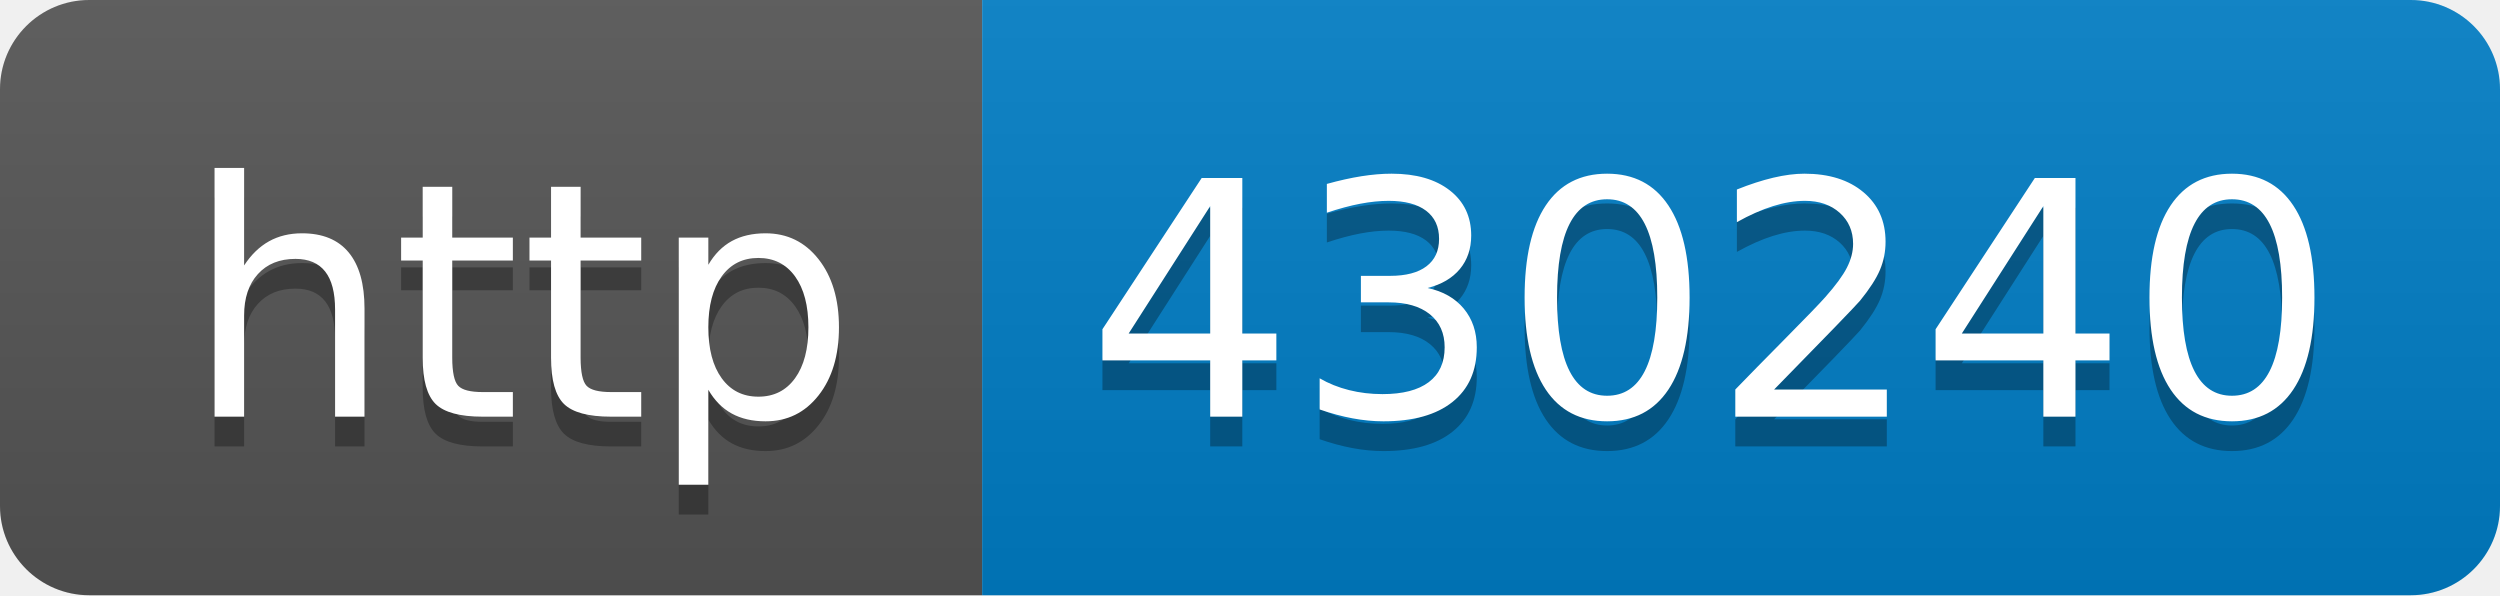
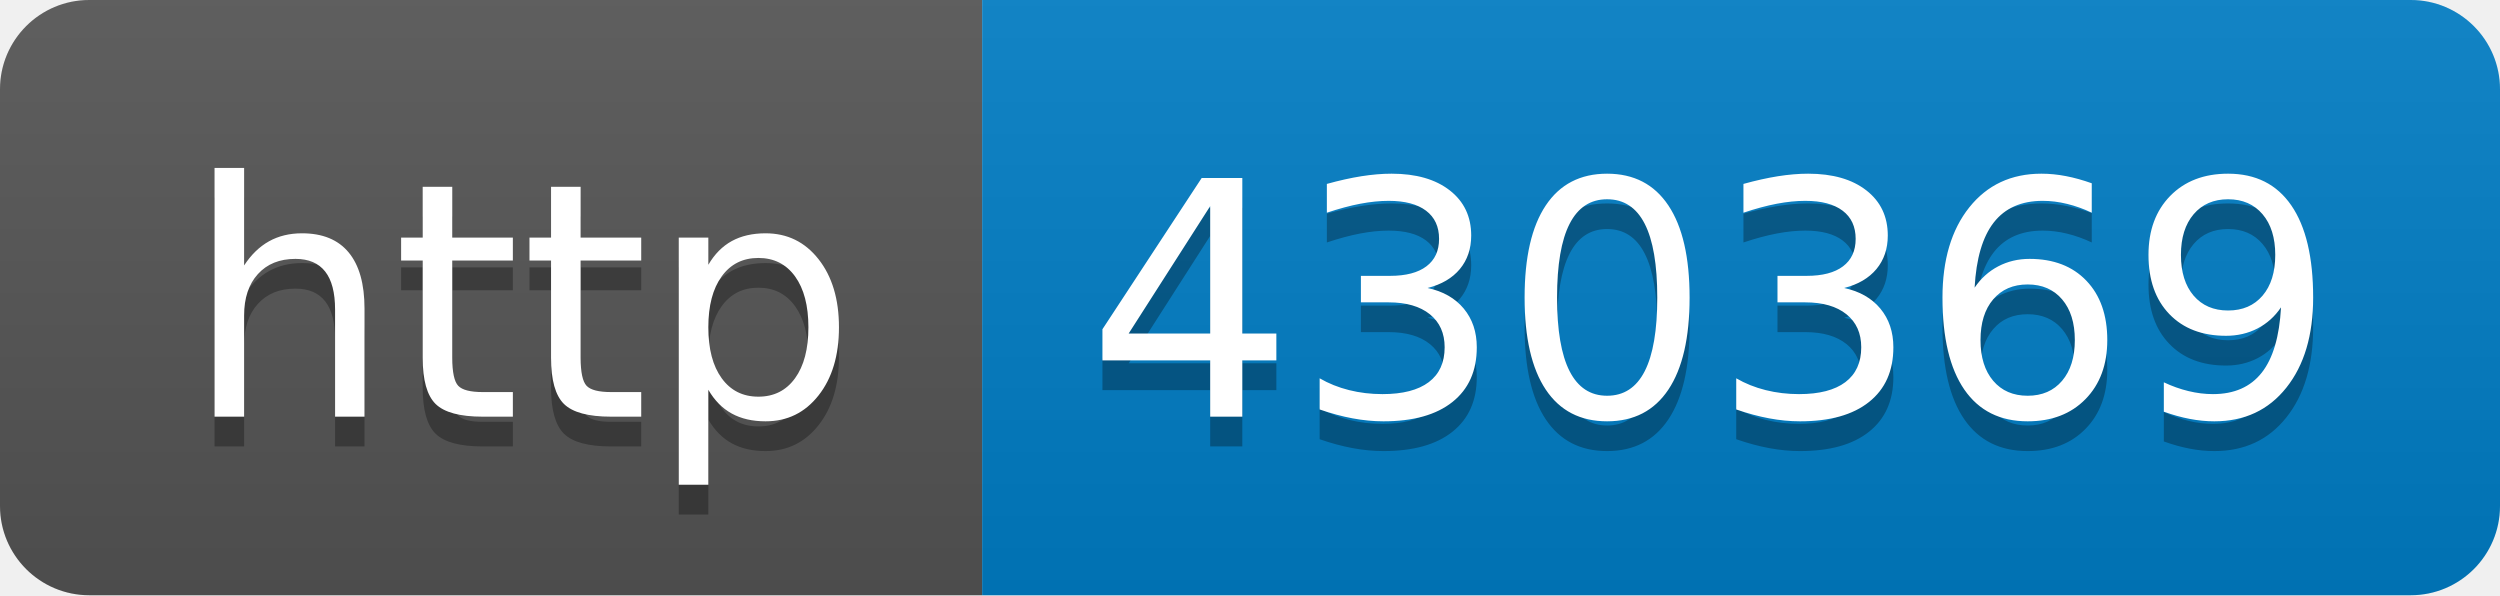
- <svg xmlns="http://www.w3.org/2000/svg" width="84" height="20" role="img" aria-label="http: 430240">
+ <svg xmlns="http://www.w3.org/2000/svg" width="84" height="20" role="img" aria-label="http: 430369">
  <linearGradient id="s" x2="0" y2="100%">
    <stop offset="0" stop-color="#bbb" stop-opacity=".1" />
    <stop offset="1" stop-opacity=".1" />
  </linearGradient>
  <clipPath id="r">
    <rect width="84" height="20" rx="3" fill="#fff" />
  </clipPath>
  <g clip-path="url(#r)">
    <rect width="33" height="20" fill="#555" />
    <rect x="33" width="51" height="20" fill="#007ec6" />
    <rect width="84" height="20" fill="url(#s)" />
  </g>
  <g fill="#fff" text-anchor="middle" font-family="Verdana,Geneva,DejaVu Sans,sans-serif" text-rendering="geometricPrecision" font-size="110">
    <text aria-hidden="true" x="175" y="150" fill="#010101" fill-opacity=".3" transform="scale(.1)" textLength="230">http</text>
    <text x="175" y="140" transform="scale(.1)" fill="#fff" textLength="230">http</text>
-     <text aria-hidden="true" x="575" y="150" fill="#010101" fill-opacity=".3" transform="scale(.1)" textLength="410">430240</text>
-     <text x="575" y="140" transform="scale(.1)" fill="#fff" textLength="410">430240</text>
+     <text aria-hidden="true" x="575" y="150" fill="#010101" fill-opacity=".3" transform="scale(.1)" textLength="410">430369</text>
+     <text x="575" y="140" transform="scale(.1)" fill="#fff" textLength="410">430369</text>
  </g>
</svg>
